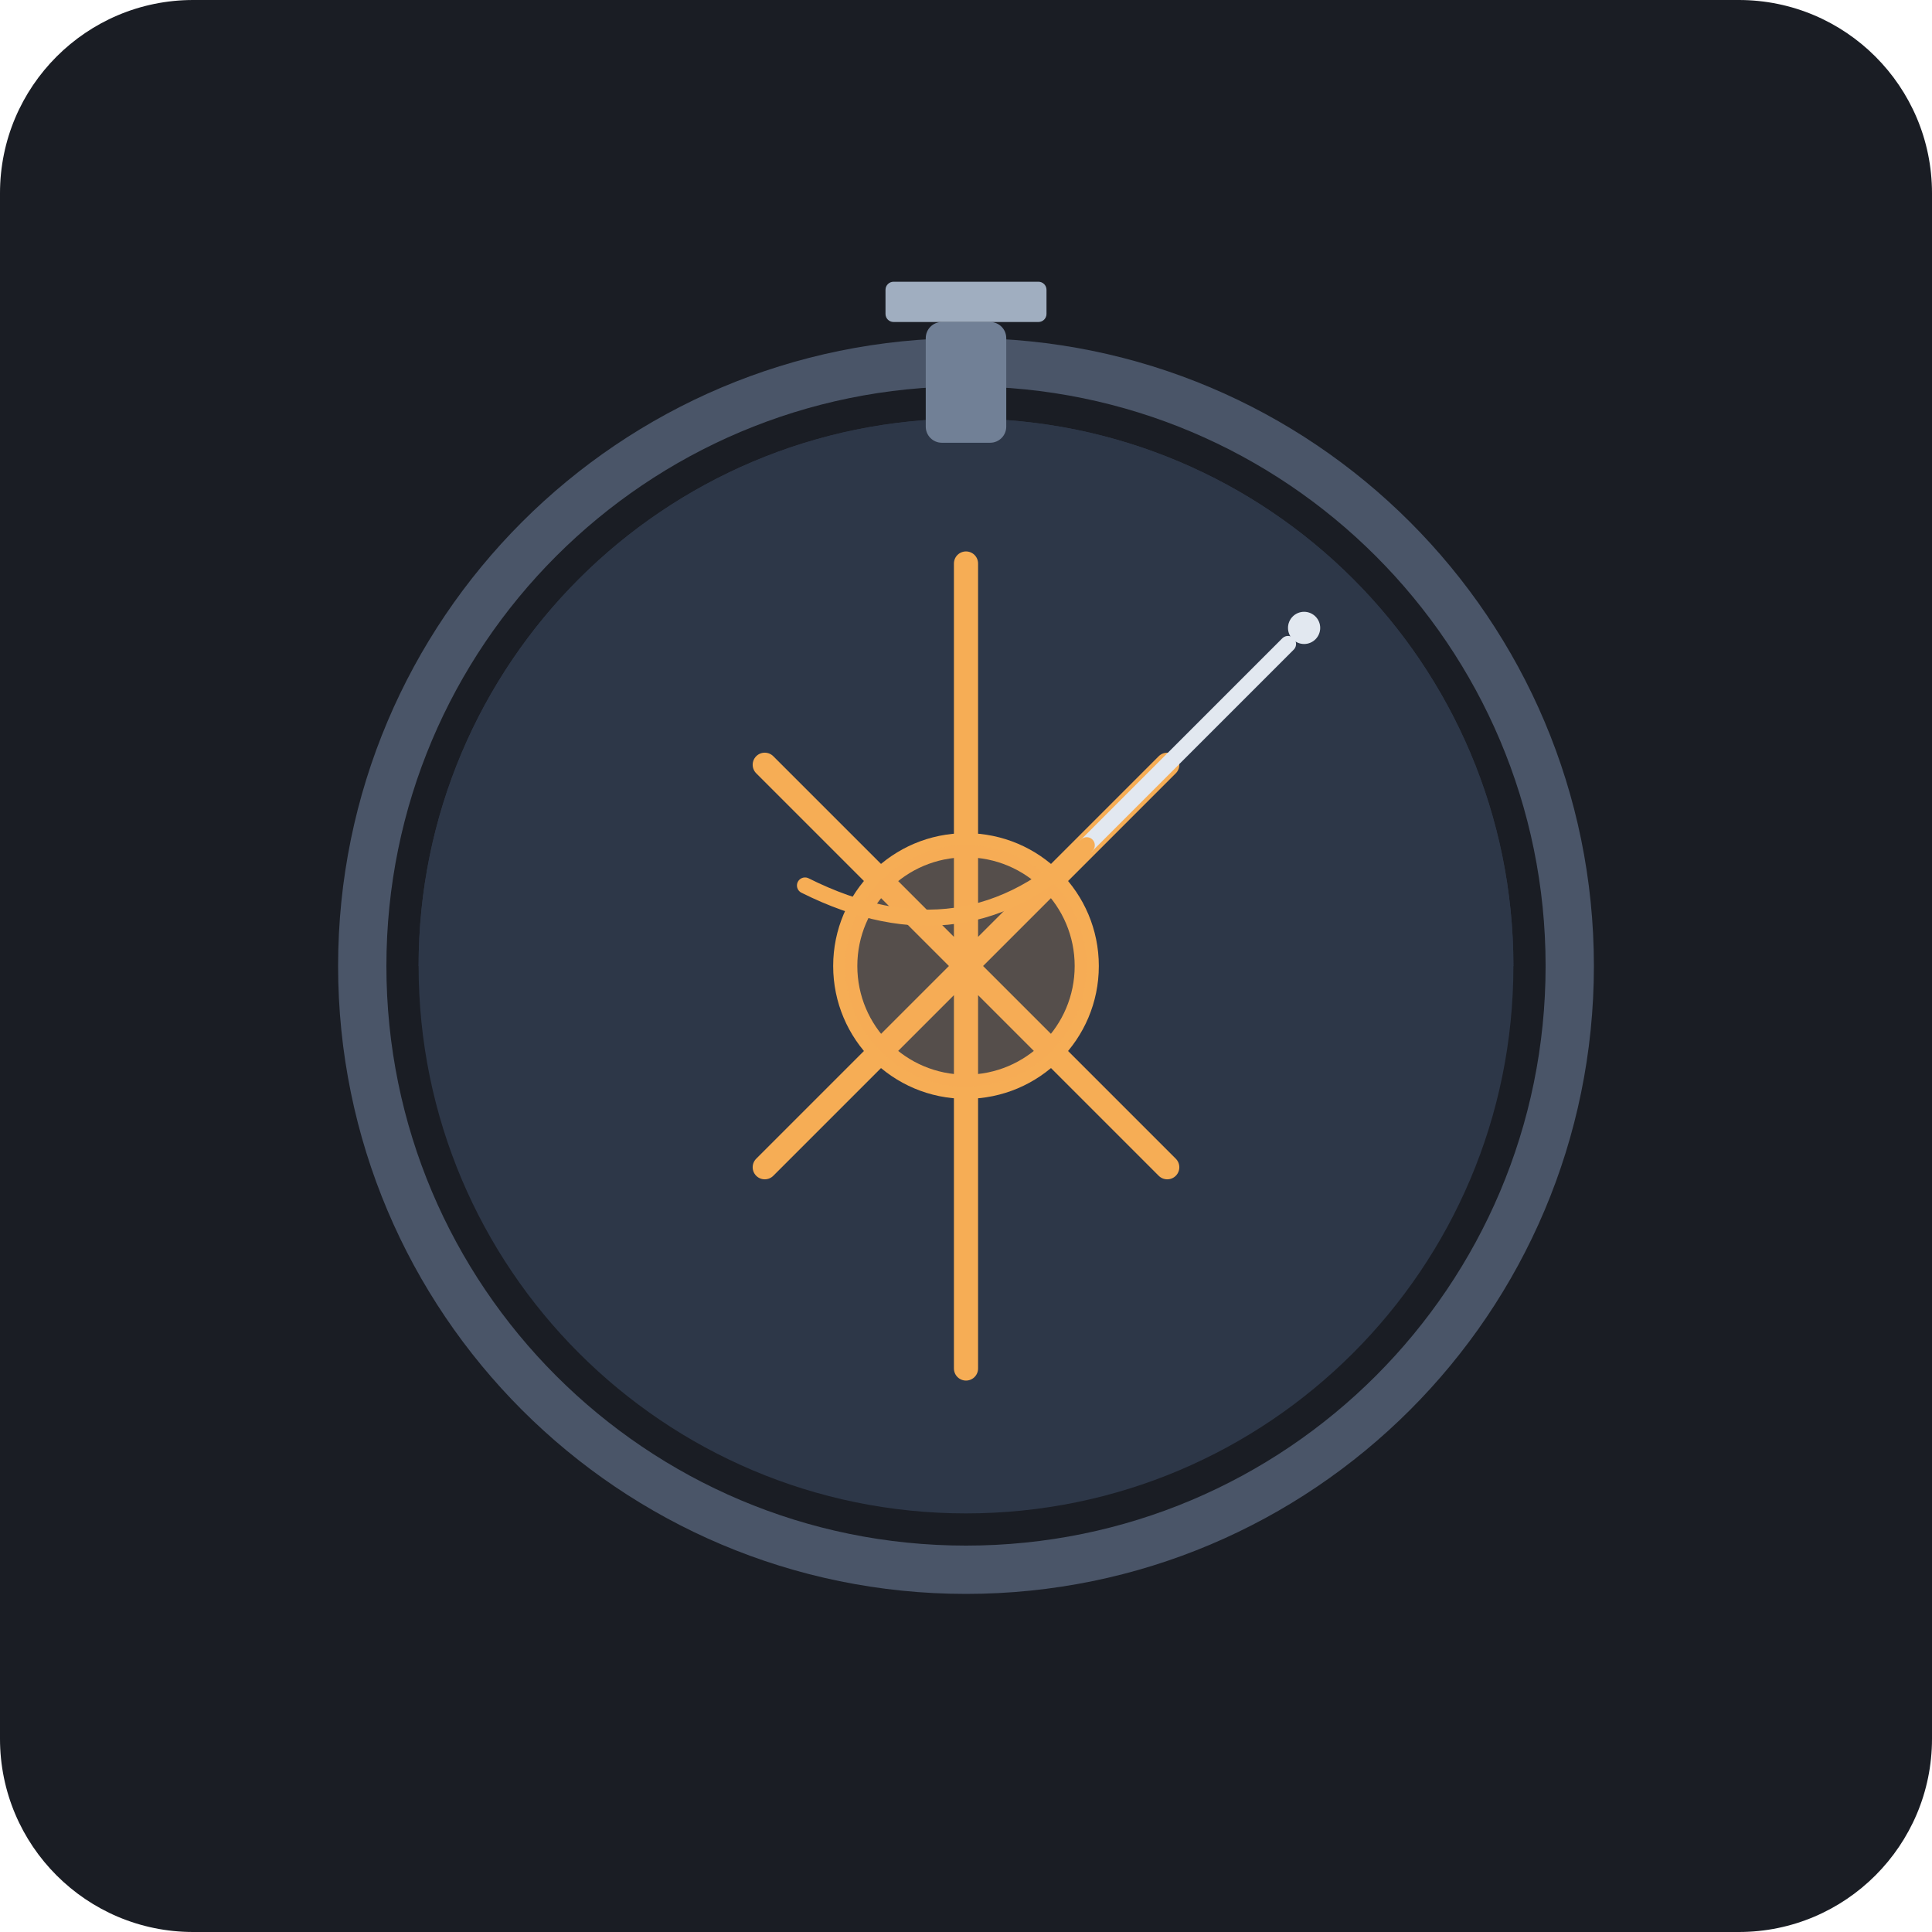
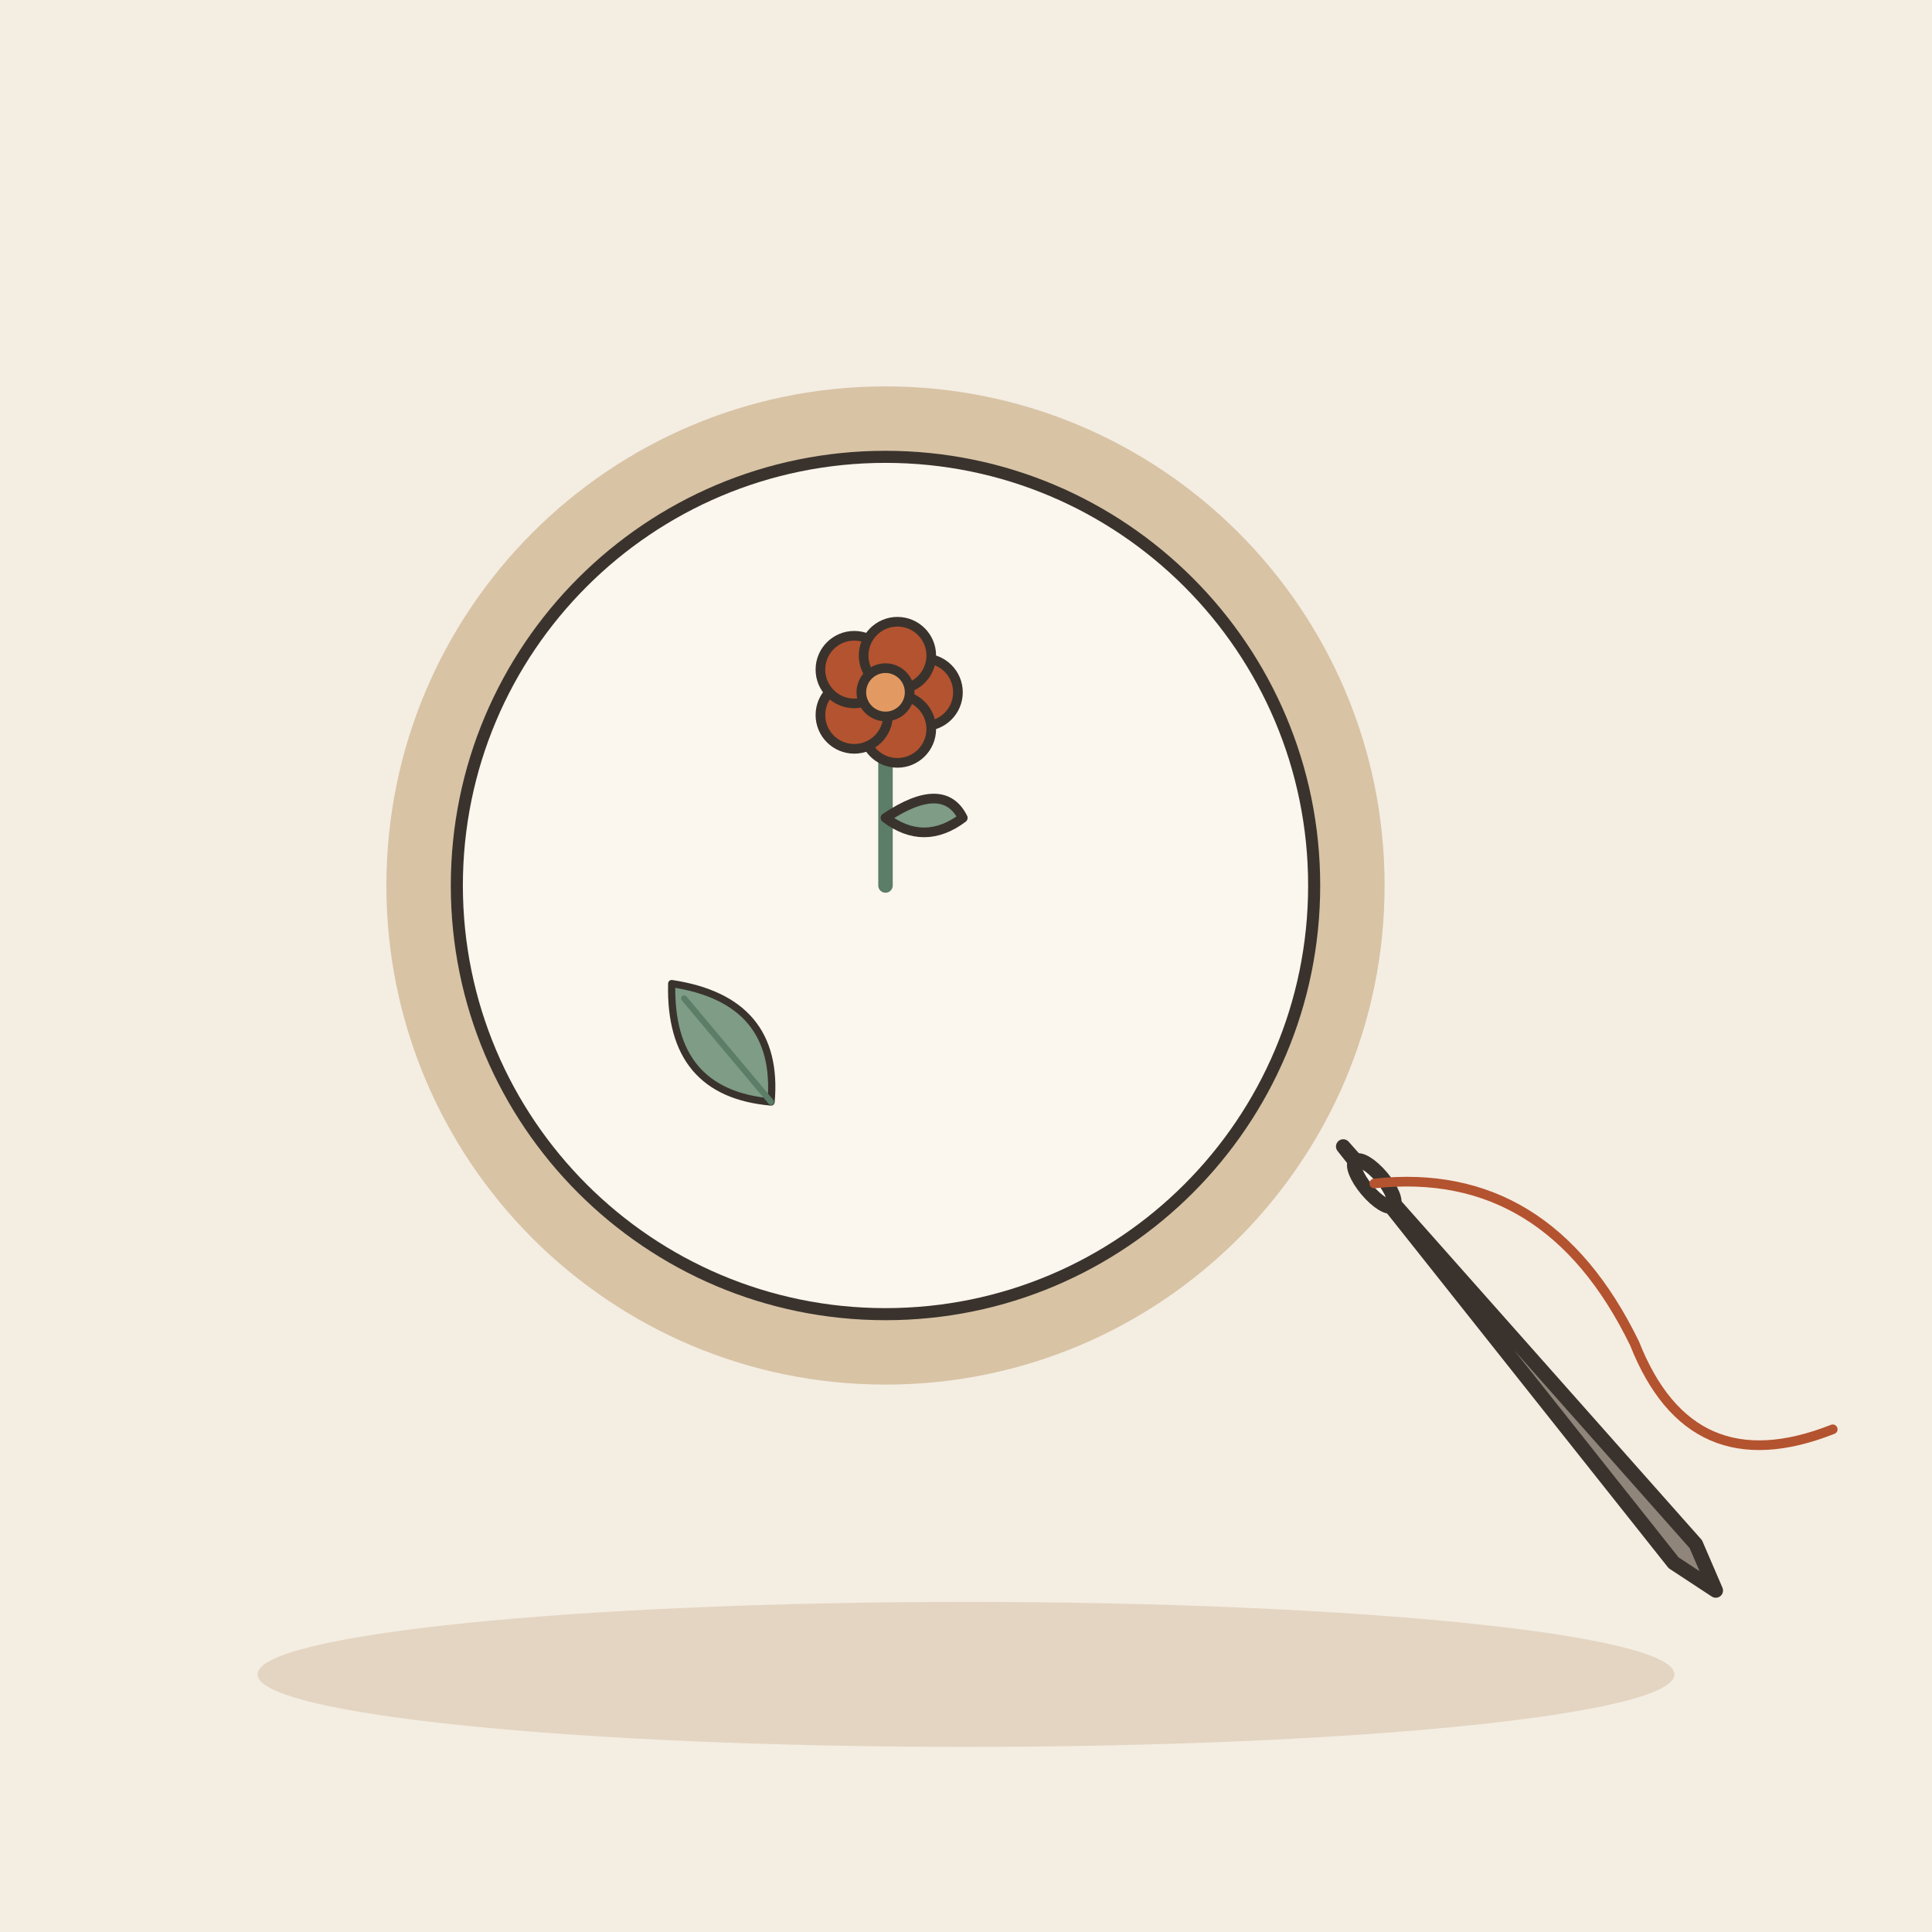
- <svg xmlns="http://www.w3.org/2000/svg" viewBox="0 0 240 240">
-   <rect width="240" height="240" rx="24" fill="#1A1D24" />
-   <circle cx="120" cy="120" r="75" fill="none" stroke="#4A5568" stroke-width="6" />
-   <circle cx="120" cy="120" r="68" fill="#2D3748" />
-   <path d="M52 120 A68 68 0 0 1 188 120" fill="#2D3748" />
-   <path d="M120 70 L120 170 M95 95 L145 145 M145 95 L95 145" stroke="#F6AD55" stroke-width="3" stroke-linecap="round" />
-   <circle cx="120" cy="120" r="15" fill="none" stroke="#F6AD55" stroke-width="3" />
-   <path d="M120 105 A15 15 0 0 1 135 120 A15 15 0 0 1 120 135 A15 15 0 0 1 105 120 A15 15 0 0 1 120 105" fill="#F6AD55" fill-opacity="0.2" />
-   <path d="M160 80 L135 105" stroke="#E2E8F0" stroke-width="2" stroke-linecap="round" />
-   <circle cx="162" cy="78" r="2" fill="#E2E8F0" />
-   <path d="M135 105 Q120 120 100 110" fill="none" stroke="#F6AD55" stroke-width="2" stroke-linecap="round" />
-   <rect x="115" y="40" width="10" height="15" rx="2" fill="#718096" />
-   <rect x="110" y="35" width="20" height="5" rx="1" fill="#A0AEC0" />
+ <svg xmlns="http://www.w3.org/2000/svg" viewBox="0 0 240 240" data-style="editorial">
+   <rect width="240" height="240" fill="#F4EDE2" />
+   <ellipse cx="120" cy="208" rx="88" ry="9" fill="#E3D5C1" />
+   <g transform="translate(110 110)">
+     <circle cx="0" cy="0" r="54" fill="#FBF6EE" stroke="#3A332D" stroke-width="3" stroke-linecap="round" stroke-linejoin="round" />
+     <circle cx="0" cy="0" r="58" fill="none" stroke-linecap="round" stroke-linejoin="round" stroke="#D8C3A5" stroke-width="8" />
+     <g transform="translate(0 0) scale(0.6 0.6)">
+       <path d="M0 0L0 -36" stroke="#5C7D68" stroke-width="3" stroke-linecap="round" fill="none" />
+       <path d="M0 -14Q12 -22 16 -14Q8 -8 0 -14Z" fill="#7E9C86" stroke="#3A332D" stroke-width="2" stroke-linecap="round" stroke-linejoin="round" />
+       <circle cx="8" cy="-40" r="7" fill="#B4532F" stroke="#3A332D" stroke-linecap="round" stroke-linejoin="round" stroke-width="2" />
+       <circle cx="2.472" cy="-32.392" r="7" fill="#B4532F" stroke="#3A332D" stroke-linecap="round" stroke-linejoin="round" stroke-width="2" />
+       <circle cx="-6.472" cy="-35.298" r="7" fill="#B4532F" stroke="#3A332D" stroke-linecap="round" stroke-linejoin="round" stroke-width="2" />
+       <circle cx="-6.472" cy="-44.702" r="7" fill="#B4532F" stroke="#3A332D" stroke-linecap="round" stroke-linejoin="round" stroke-width="2" />
+       <circle cx="2.472" cy="-47.608" r="7" fill="#B4532F" stroke="#3A332D" stroke-linecap="round" stroke-linejoin="round" stroke-width="2" />
+       <circle cx="0" cy="-40" r="5" fill="#E39A62" stroke="#3A332D" stroke-linecap="round" stroke-linejoin="round" stroke-width="2" />
+     </g>
+     <g transform="translate(-20 20) rotate(-40) scale(0.3 0.3)">
+       <path d="M0 30Q-30 0 0 -34Q30 0 0 30Z" fill="#7E9C86" stroke="#3A332D" stroke-width="3" stroke-linecap="round" stroke-linejoin="round" />
+       <path d="M0 30L0 -26" stroke="#5C7D68" stroke-width="2.5" stroke-linecap="round" fill="none" />
+     </g>
+   </g>
+   <g transform="translate(190 170) rotate(-40) scale(0.6 0.6)">
+     <path d="M0 -60L3 50L0 60L-3 50Z" fill="#8F857A" stroke="#3A332D" stroke-width="3" stroke-linecap="round" stroke-linejoin="round" />
+     <ellipse cx="0" cy="-50" rx="2" ry="6" fill="#FBF6EE" stroke="#3A332D" stroke-width="3" stroke-linecap="round" stroke-linejoin="round" />
+     <path d="M0 -50Q30 -30 20 10Q10 40 40 50" fill="none" stroke="#B4532F" stroke-width="2" stroke-linecap="round" stroke-linejoin="round" />
+   </g>
</svg>
